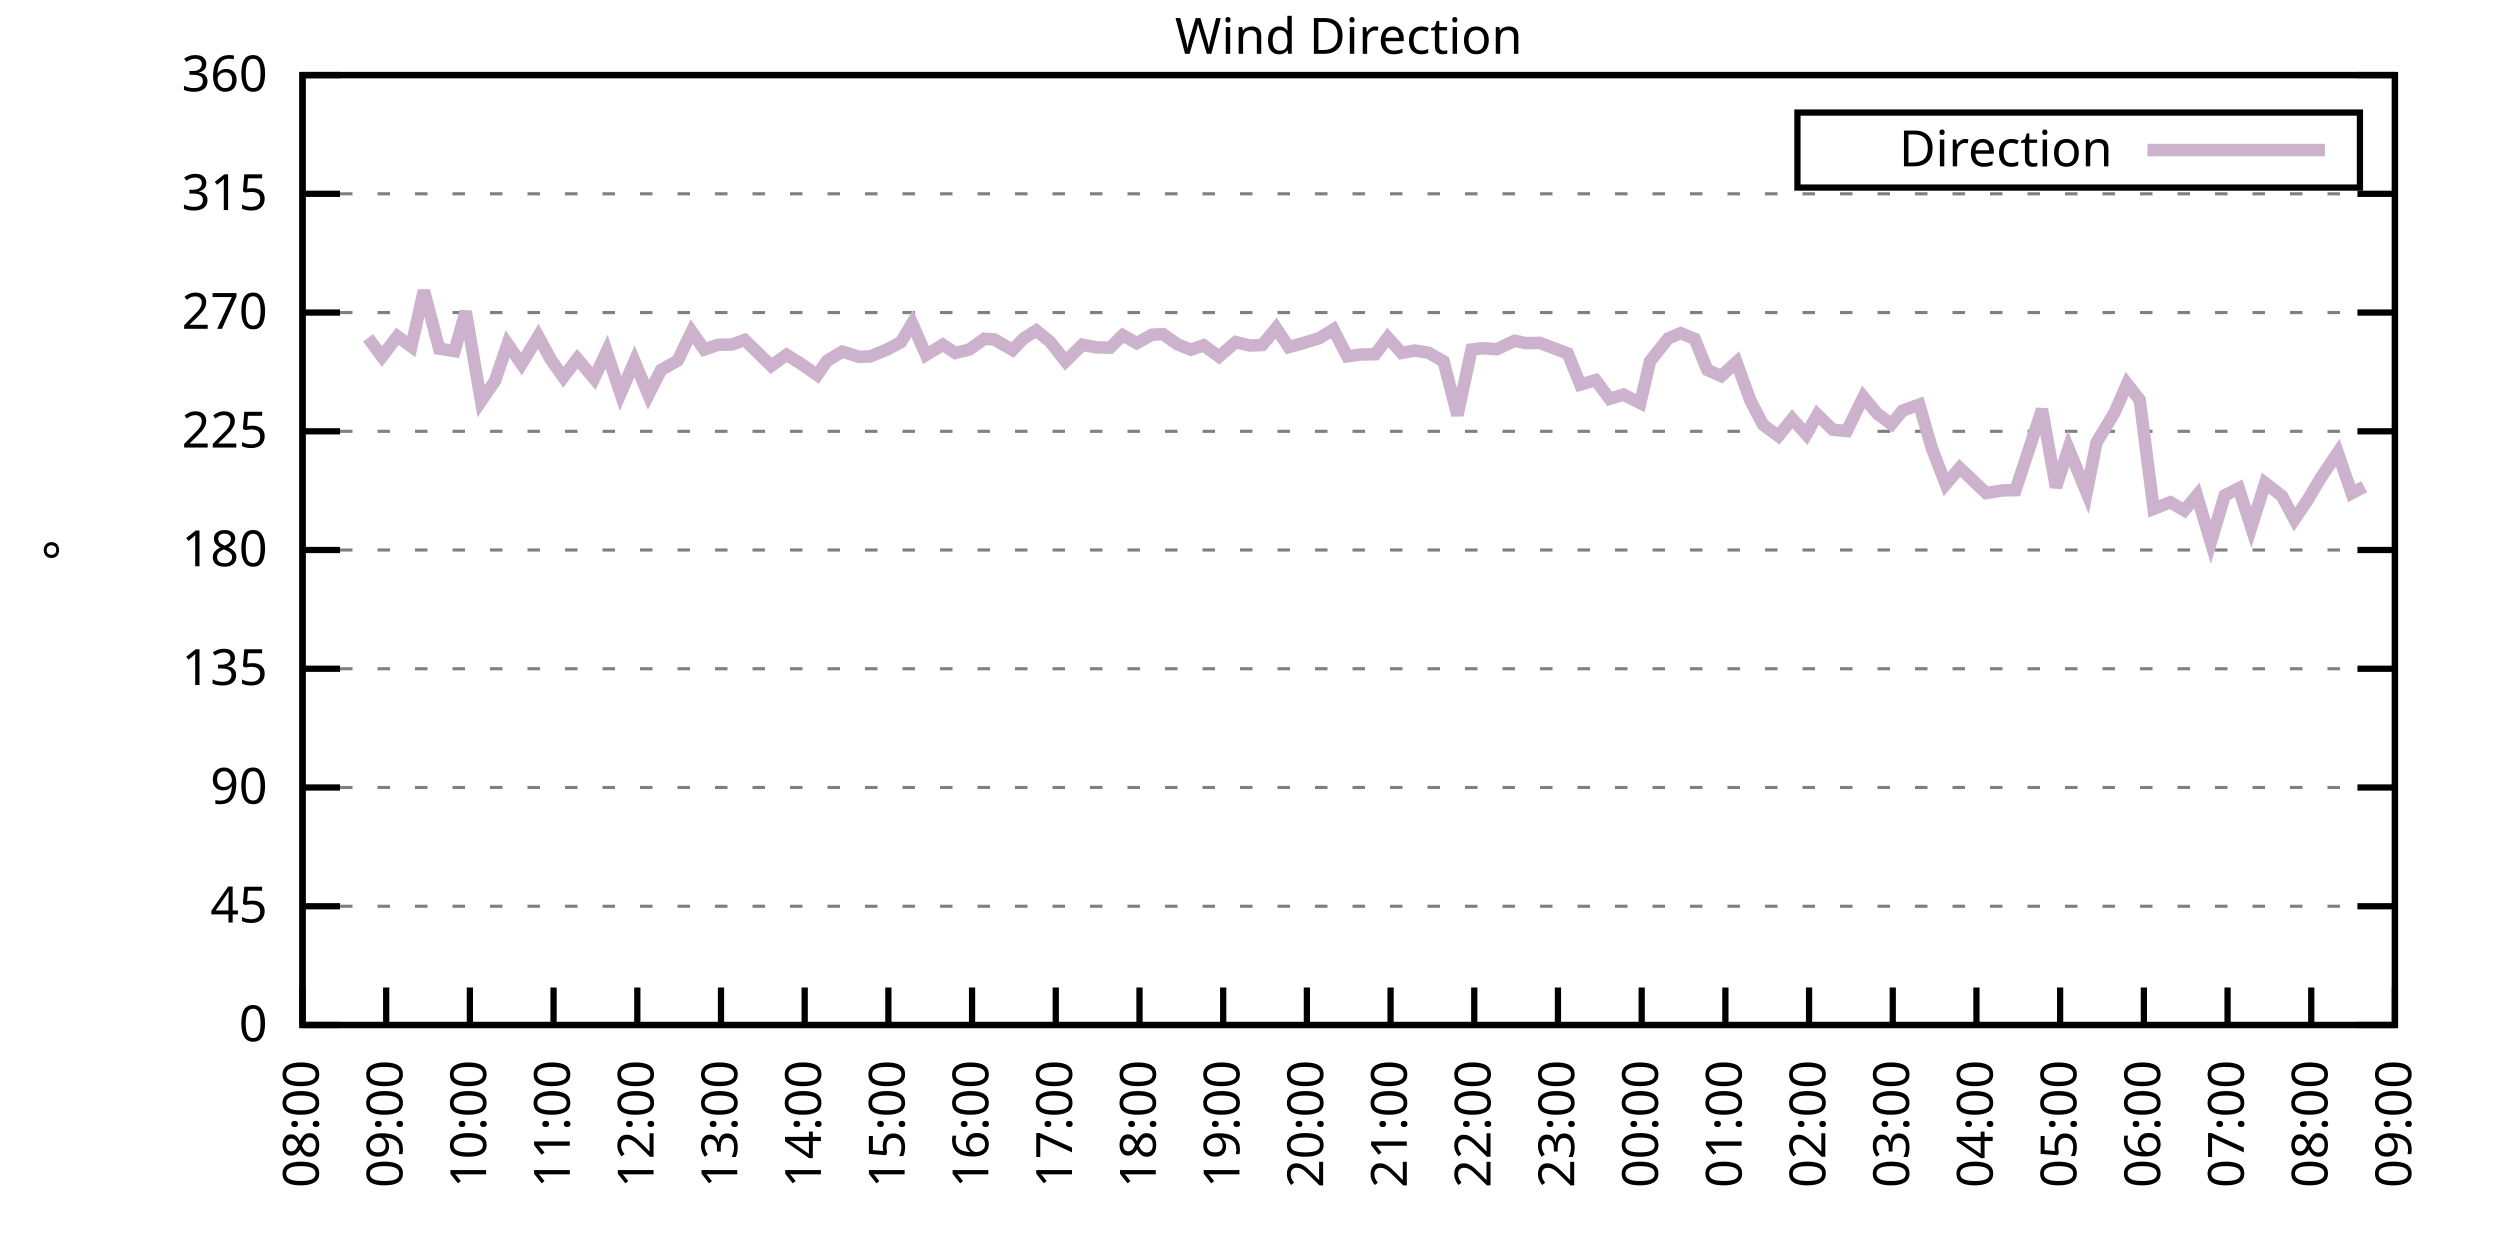
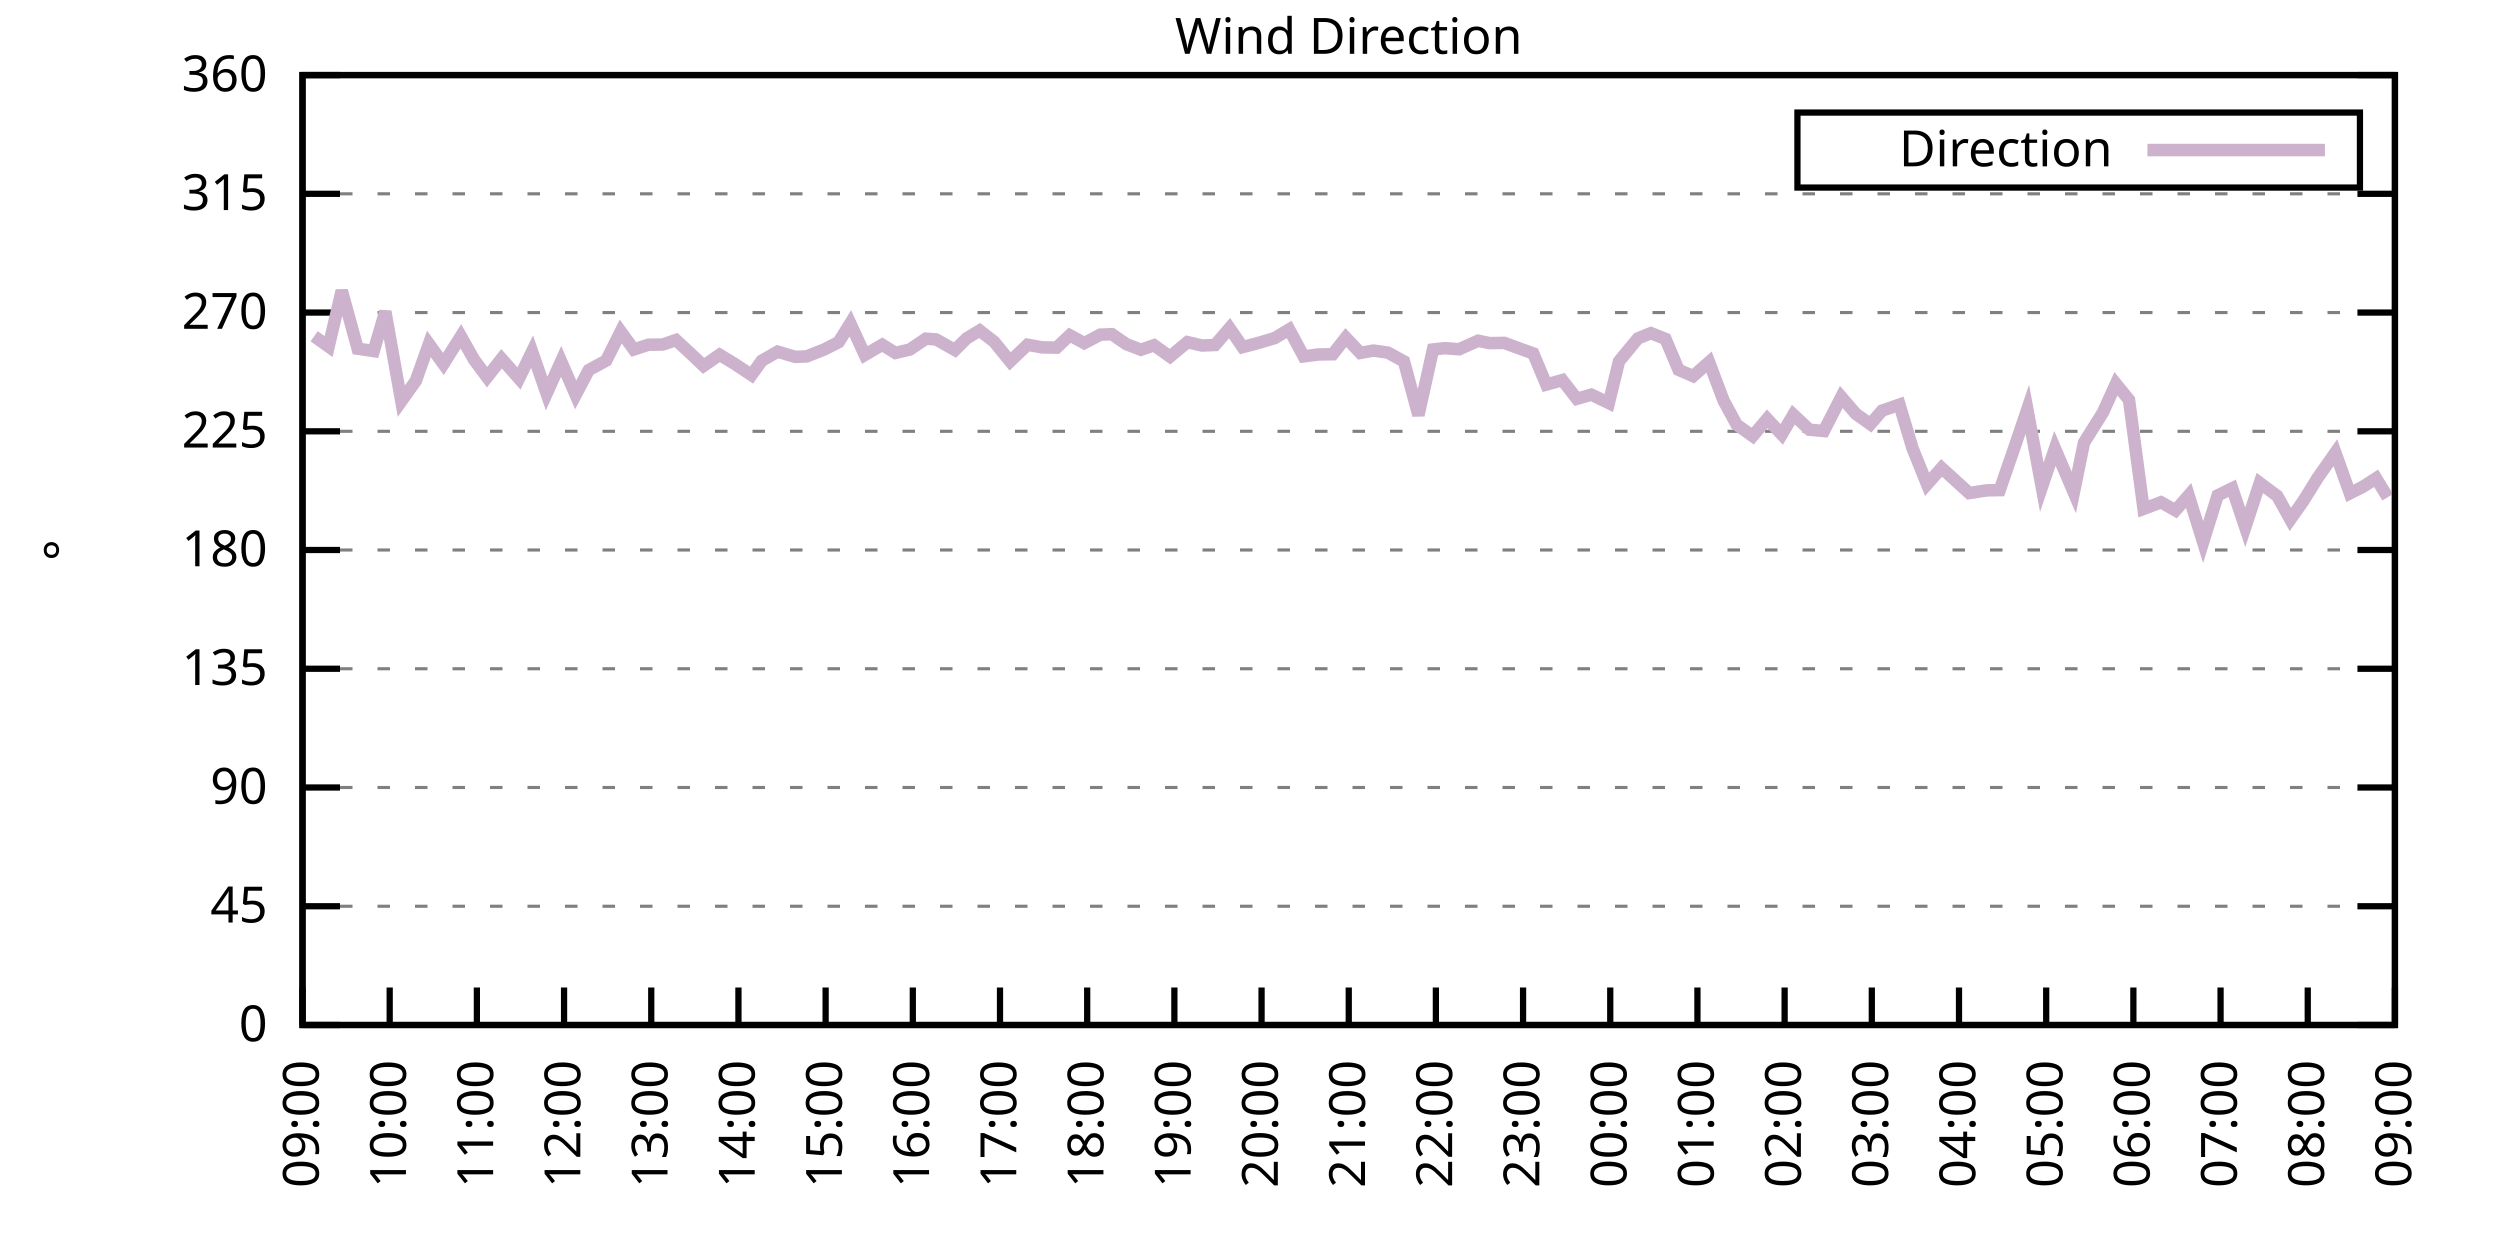
<svg xmlns="http://www.w3.org/2000/svg" xmlns:xlink="http://www.w3.org/1999/xlink" width="400" height="200" viewBox="0 0 400 200">
  <g id="gnuplot_canvas">
    <rect x="0" y="0" width="400" height="200" fill="none" />
    <defs>
      <circle id="gpDot" r="0.5" stroke-width="0.5" stroke="currentColor" />
      <path id="gpPt0" stroke-width="0.333" stroke="currentColor" d="M-1,0 h2 M0,-1 v2" />
      <path id="gpPt1" stroke-width="0.333" stroke="currentColor" d="M-1,-1 L1,1 M1,-1 L-1,1" />
      <path id="gpPt2" stroke-width="0.333" stroke="currentColor" d="M-1,0 L1,0 M0,-1 L0,1 M-1,-1 L1,1 M-1,1 L1,-1" />
      <rect id="gpPt3" stroke-width="0.333" stroke="currentColor" x="-1" y="-1" width="2" height="2" />
      <rect id="gpPt4" stroke-width="0.333" stroke="currentColor" fill="currentColor" x="-1" y="-1" width="2" height="2" />
      <circle id="gpPt5" stroke-width="0.333" stroke="currentColor" cx="0" cy="0" r="1" />
      <use xlink:href="#gpPt5" id="gpPt6" fill="currentColor" stroke="none" />
      <path id="gpPt7" stroke-width="0.333" stroke="currentColor" d="M0,-1.33 L-1.33,0.67 L1.33,0.67 z" />
      <use xlink:href="#gpPt7" id="gpPt8" fill="currentColor" stroke="none" />
      <use xlink:href="#gpPt7" id="gpPt9" stroke="currentColor" transform="rotate(180)" />
      <use xlink:href="#gpPt9" id="gpPt10" fill="currentColor" stroke="none" />
      <use xlink:href="#gpPt3" id="gpPt11" stroke="currentColor" transform="rotate(45)" />
      <use xlink:href="#gpPt11" id="gpPt12" fill="currentColor" stroke="none" />
      <path id="gpPt13" stroke-width="0.333" stroke="currentColor" d="M0,1.330 L1.265,0.411 L0.782,-1.067 L-0.782,-1.076 L-1.265,0.411 z" />
      <use xlink:href="#gpPt13" id="gpPt14" fill="currentColor" stroke="none" />
      <filter id="textbox" filterUnits="objectBoundingBox" x="0" y="0" height="1" width="1">
        <feFlood flood-color="white" flood-opacity="1" result="bgnd" />
        <feComposite in="SourceGraphic" in2="bgnd" operator="atop" />
      </filter>
      <filter id="greybox" filterUnits="objectBoundingBox" x="0" y="0" height="1" width="1">
        <feFlood flood-color="lightgrey" flood-opacity="1" result="grey" />
        <feComposite in="SourceGraphic" in2="grey" operator="atop" />
      </filter>
    </defs>
    <g fill="none" color="white" stroke="currentColor" stroke-width="1.00" stroke-linecap="butt" stroke-linejoin="miter">
</g>
    <g fill="none" color="black" stroke="currentColor" stroke-width="1.00" stroke-linecap="butt" stroke-linejoin="miter">
      <g stroke="none" shape-rendering="crispEdges">
        <polygon fill="rgb(255, 255, 255)" points="48.40,164.00 383.18,164.00 383.18,12.02 48.40,12.02 " />
      </g>
    </g>
    <g fill="none" color="black" stroke="currentColor" stroke-width="1.00" stroke-linecap="butt" stroke-linejoin="miter">
</g>
    <g fill="none" color="black" stroke="black" stroke-width="0.50" stroke-linecap="butt" stroke-linejoin="miter">
</g>
    <g fill="none" color="gray" stroke="currentColor" stroke-width="0.50" stroke-linecap="butt" stroke-linejoin="miter">
      <path stroke="gray" stroke-dasharray="2,4" class="gridline" d="M48.40,164.00 L383.19,164.00  " />
    </g>
    <g fill="none" color="gray" stroke="gray" stroke-width="1.00" stroke-linecap="butt" stroke-linejoin="miter">
</g>
    <g fill="none" color="black" stroke="currentColor" stroke-width="1.00" stroke-linecap="butt" stroke-linejoin="miter">
      <path stroke="black" d="M48.40,164.00 L54.40,164.00 M383.19,164.00 L377.19,164.00  " />
      <g transform="translate(42.80,166.60)" stroke="none" fill="black" font-family="Sans" font-size="8.00" text-anchor="end">
        <text>
          <tspan font-family="Sans"> 0</tspan>
        </text>
      </g>
    </g>
    <g fill="none" color="black" stroke="currentColor" stroke-width="1.00" stroke-linecap="butt" stroke-linejoin="miter">
</g>
    <g fill="none" color="black" stroke="black" stroke-width="0.50" stroke-linecap="butt" stroke-linejoin="miter">
</g>
    <g fill="none" color="gray" stroke="currentColor" stroke-width="0.50" stroke-linecap="butt" stroke-linejoin="miter">
      <path stroke="gray" stroke-dasharray="2,4" class="gridline" d="M48.40,145.00 L383.19,145.00  " />
    </g>
    <g fill="none" color="gray" stroke="gray" stroke-width="1.00" stroke-linecap="butt" stroke-linejoin="miter">
</g>
    <g fill="none" color="black" stroke="currentColor" stroke-width="1.00" stroke-linecap="butt" stroke-linejoin="miter">
      <path stroke="black" d="M48.40,145.00 L54.40,145.00 M383.19,145.00 L377.19,145.00  " />
      <g transform="translate(42.80,147.60)" stroke="none" fill="black" font-family="Sans" font-size="8.00" text-anchor="end">
        <text>
          <tspan font-family="Sans"> 45</tspan>
        </text>
      </g>
    </g>
    <g fill="none" color="black" stroke="currentColor" stroke-width="1.00" stroke-linecap="butt" stroke-linejoin="miter">
</g>
    <g fill="none" color="black" stroke="black" stroke-width="0.50" stroke-linecap="butt" stroke-linejoin="miter">
</g>
    <g fill="none" color="gray" stroke="currentColor" stroke-width="0.50" stroke-linecap="butt" stroke-linejoin="miter">
      <path stroke="gray" stroke-dasharray="2,4" class="gridline" d="M48.40,126.00 L383.19,126.00  " />
    </g>
    <g fill="none" color="gray" stroke="gray" stroke-width="1.00" stroke-linecap="butt" stroke-linejoin="miter">
</g>
    <g fill="none" color="black" stroke="currentColor" stroke-width="1.00" stroke-linecap="butt" stroke-linejoin="miter">
      <path stroke="black" d="M48.40,126.00 L54.40,126.00 M383.19,126.00 L377.19,126.00  " />
      <g transform="translate(42.80,128.60)" stroke="none" fill="black" font-family="Sans" font-size="8.00" text-anchor="end">
        <text>
          <tspan font-family="Sans"> 90</tspan>
        </text>
      </g>
    </g>
    <g fill="none" color="black" stroke="currentColor" stroke-width="1.00" stroke-linecap="butt" stroke-linejoin="miter">
</g>
    <g fill="none" color="black" stroke="black" stroke-width="0.50" stroke-linecap="butt" stroke-linejoin="miter">
</g>
    <g fill="none" color="gray" stroke="currentColor" stroke-width="0.50" stroke-linecap="butt" stroke-linejoin="miter">
      <path stroke="gray" stroke-dasharray="2,4" class="gridline" d="M48.40,107.00 L383.19,107.00  " />
    </g>
    <g fill="none" color="gray" stroke="gray" stroke-width="1.00" stroke-linecap="butt" stroke-linejoin="miter">
</g>
    <g fill="none" color="black" stroke="currentColor" stroke-width="1.00" stroke-linecap="butt" stroke-linejoin="miter">
      <path stroke="black" d="M48.40,107.00 L54.40,107.00 M383.19,107.00 L377.19,107.00  " />
      <g transform="translate(42.80,109.60)" stroke="none" fill="black" font-family="Sans" font-size="8.00" text-anchor="end">
        <text>
          <tspan font-family="Sans"> 135</tspan>
        </text>
      </g>
    </g>
    <g fill="none" color="black" stroke="currentColor" stroke-width="1.00" stroke-linecap="butt" stroke-linejoin="miter">
</g>
    <g fill="none" color="black" stroke="black" stroke-width="0.50" stroke-linecap="butt" stroke-linejoin="miter">
</g>
    <g fill="none" color="gray" stroke="currentColor" stroke-width="0.50" stroke-linecap="butt" stroke-linejoin="miter">
      <path stroke="gray" stroke-dasharray="2,4" class="gridline" d="M48.40,88.00 L383.19,88.00  " />
    </g>
    <g fill="none" color="gray" stroke="gray" stroke-width="1.00" stroke-linecap="butt" stroke-linejoin="miter">
</g>
    <g fill="none" color="black" stroke="currentColor" stroke-width="1.00" stroke-linecap="butt" stroke-linejoin="miter">
      <path stroke="black" d="M48.40,88.00 L54.40,88.00 M383.19,88.00 L377.19,88.00  " />
      <g transform="translate(42.80,90.60)" stroke="none" fill="black" font-family="Sans" font-size="8.00" text-anchor="end">
        <text>
          <tspan font-family="Sans"> 180</tspan>
        </text>
      </g>
    </g>
    <g fill="none" color="black" stroke="currentColor" stroke-width="1.00" stroke-linecap="butt" stroke-linejoin="miter">
</g>
    <g fill="none" color="black" stroke="black" stroke-width="0.50" stroke-linecap="butt" stroke-linejoin="miter">
</g>
    <g fill="none" color="gray" stroke="currentColor" stroke-width="0.50" stroke-linecap="butt" stroke-linejoin="miter">
      <path stroke="gray" stroke-dasharray="2,4" class="gridline" d="M48.40,69.01 L383.19,69.01  " />
    </g>
    <g fill="none" color="gray" stroke="gray" stroke-width="1.00" stroke-linecap="butt" stroke-linejoin="miter">
</g>
    <g fill="none" color="black" stroke="currentColor" stroke-width="1.00" stroke-linecap="butt" stroke-linejoin="miter">
      <path stroke="black" d="M48.40,69.01 L54.40,69.01 M383.19,69.01 L377.19,69.01  " />
      <g transform="translate(42.80,71.61)" stroke="none" fill="black" font-family="Sans" font-size="8.00" text-anchor="end">
        <text>
          <tspan font-family="Sans"> 225</tspan>
        </text>
      </g>
    </g>
    <g fill="none" color="black" stroke="currentColor" stroke-width="1.00" stroke-linecap="butt" stroke-linejoin="miter">
</g>
    <g fill="none" color="black" stroke="black" stroke-width="0.50" stroke-linecap="butt" stroke-linejoin="miter">
</g>
    <g fill="none" color="gray" stroke="currentColor" stroke-width="0.50" stroke-linecap="butt" stroke-linejoin="miter">
      <path stroke="gray" stroke-dasharray="2,4" class="gridline" d="M48.40,50.01 L383.19,50.01  " />
    </g>
    <g fill="none" color="gray" stroke="gray" stroke-width="1.00" stroke-linecap="butt" stroke-linejoin="miter">
</g>
    <g fill="none" color="black" stroke="currentColor" stroke-width="1.00" stroke-linecap="butt" stroke-linejoin="miter">
      <path stroke="black" d="M48.40,50.01 L54.40,50.01 M383.19,50.01 L377.19,50.01  " />
      <g transform="translate(42.80,52.61)" stroke="none" fill="black" font-family="Sans" font-size="8.00" text-anchor="end">
        <text>
          <tspan font-family="Sans"> 270</tspan>
        </text>
      </g>
    </g>
    <g fill="none" color="black" stroke="currentColor" stroke-width="1.00" stroke-linecap="butt" stroke-linejoin="miter">
</g>
    <g fill="none" color="black" stroke="black" stroke-width="0.50" stroke-linecap="butt" stroke-linejoin="miter">
</g>
    <g fill="none" color="gray" stroke="currentColor" stroke-width="0.50" stroke-linecap="butt" stroke-linejoin="miter">
      <path stroke="gray" stroke-dasharray="2,4" class="gridline" d="M48.40,31.01 L383.19,31.01  " />
    </g>
    <g fill="none" color="gray" stroke="gray" stroke-width="1.00" stroke-linecap="butt" stroke-linejoin="miter">
</g>
    <g fill="none" color="black" stroke="currentColor" stroke-width="1.00" stroke-linecap="butt" stroke-linejoin="miter">
      <path stroke="black" d="M48.40,31.01 L54.40,31.01 M383.19,31.01 L377.19,31.01  " />
      <g transform="translate(42.80,33.61)" stroke="none" fill="black" font-family="Sans" font-size="8.00" text-anchor="end">
        <text>
          <tspan font-family="Sans"> 315</tspan>
        </text>
      </g>
    </g>
    <g fill="none" color="black" stroke="currentColor" stroke-width="1.00" stroke-linecap="butt" stroke-linejoin="miter">
</g>
    <g fill="none" color="black" stroke="black" stroke-width="0.50" stroke-linecap="butt" stroke-linejoin="miter">
</g>
    <g fill="none" color="gray" stroke="currentColor" stroke-width="0.50" stroke-linecap="butt" stroke-linejoin="miter">
      <path stroke="gray" stroke-dasharray="2,4" class="gridline" d="M48.40,12.01 L383.19,12.01  " />
    </g>
    <g fill="none" color="gray" stroke="gray" stroke-width="1.00" stroke-linecap="butt" stroke-linejoin="miter">
</g>
    <g fill="none" color="black" stroke="currentColor" stroke-width="1.00" stroke-linecap="butt" stroke-linejoin="miter">
      <path stroke="black" d="M48.40,12.01 L54.40,12.01 M383.19,12.01 L377.19,12.01  " />
      <g transform="translate(42.80,14.61)" stroke="none" fill="black" font-family="Sans" font-size="8.00" text-anchor="end">
        <text>
          <tspan font-family="Sans"> 360</tspan>
        </text>
      </g>
    </g>
    <g fill="none" color="black" stroke="currentColor" stroke-width="1.00" stroke-linecap="butt" stroke-linejoin="miter">
      <path stroke="black" d="M48.40,164.00 L48.40,158.00  " />
      <g transform="translate(51.00,169.60) rotate(270.00)" stroke="none" fill="black" font-family="Sans" font-size="8.00" text-anchor="end">
        <text>
-           <tspan font-family="Sans">08:00</tspan>
-         </text>
-       </g>
-     </g>
-     <g fill="none" color="black" stroke="currentColor" stroke-width="1.00" stroke-linecap="butt" stroke-linejoin="miter">
-       <path stroke="black" d="M61.79,164.00 L61.79,158.00  " />
-       <g transform="translate(64.39,169.60) rotate(270.00)" stroke="none" fill="black" font-family="Sans" font-size="8.00" text-anchor="end">
-         <text>
          <tspan font-family="Sans">09:00</tspan>
        </text>
      </g>
    </g>
    <g fill="none" color="black" stroke="currentColor" stroke-width="1.00" stroke-linecap="butt" stroke-linejoin="miter">
-       <path stroke="black" d="M75.18,164.00 L75.18,158.00  " />
-       <g transform="translate(77.78,169.60) rotate(270.00)" stroke="none" fill="black" font-family="Sans" font-size="8.00" text-anchor="end">
+       <path stroke="black" d="M62.35,164.00 L62.35,158.00  " />
+       <g transform="translate(64.95,169.60) rotate(270.00)" stroke="none" fill="black" font-family="Sans" font-size="8.00" text-anchor="end">
        <text>
          <tspan font-family="Sans">10:00</tspan>
        </text>
      </g>
    </g>
    <g fill="none" color="black" stroke="currentColor" stroke-width="1.00" stroke-linecap="butt" stroke-linejoin="miter">
-       <path stroke="black" d="M88.57,164.00 L88.57,158.00  " />
-       <g transform="translate(91.17,169.60) rotate(270.00)" stroke="none" fill="black" font-family="Sans" font-size="8.00" text-anchor="end">
+       <path stroke="black" d="M76.30,164.00 L76.30,158.00  " />
+       <g transform="translate(78.90,169.60) rotate(270.00)" stroke="none" fill="black" font-family="Sans" font-size="8.00" text-anchor="end">
        <text>
          <tspan font-family="Sans">11:00</tspan>
        </text>
      </g>
    </g>
    <g fill="none" color="black" stroke="currentColor" stroke-width="1.00" stroke-linecap="butt" stroke-linejoin="miter">
-       <path stroke="black" d="M101.97,164.00 L101.97,158.00  " />
-       <g transform="translate(104.57,169.60) rotate(270.00)" stroke="none" fill="black" font-family="Sans" font-size="8.00" text-anchor="end">
+       <path stroke="black" d="M90.25,164.00 L90.25,158.00  " />
+       <g transform="translate(92.85,169.60) rotate(270.00)" stroke="none" fill="black" font-family="Sans" font-size="8.00" text-anchor="end">
        <text>
          <tspan font-family="Sans">12:00</tspan>
        </text>
      </g>
    </g>
    <g fill="none" color="black" stroke="currentColor" stroke-width="1.00" stroke-linecap="butt" stroke-linejoin="miter">
-       <path stroke="black" d="M115.36,164.00 L115.36,158.00  " />
-       <g transform="translate(117.96,169.60) rotate(270.00)" stroke="none" fill="black" font-family="Sans" font-size="8.00" text-anchor="end">
+       <path stroke="black" d="M104.20,164.00 L104.20,158.00  " />
+       <g transform="translate(106.80,169.60) rotate(270.00)" stroke="none" fill="black" font-family="Sans" font-size="8.00" text-anchor="end">
        <text>
          <tspan font-family="Sans">13:00</tspan>
        </text>
      </g>
    </g>
    <g fill="none" color="black" stroke="currentColor" stroke-width="1.00" stroke-linecap="butt" stroke-linejoin="miter">
-       <path stroke="black" d="M128.75,164.00 L128.75,158.00  " />
-       <g transform="translate(131.35,169.60) rotate(270.00)" stroke="none" fill="black" font-family="Sans" font-size="8.00" text-anchor="end">
+       <path stroke="black" d="M118.15,164.00 L118.15,158.00  " />
+       <g transform="translate(120.75,169.60) rotate(270.00)" stroke="none" fill="black" font-family="Sans" font-size="8.00" text-anchor="end">
        <text>
          <tspan font-family="Sans">14:00</tspan>
        </text>
      </g>
    </g>
    <g fill="none" color="black" stroke="currentColor" stroke-width="1.00" stroke-linecap="butt" stroke-linejoin="miter">
-       <path stroke="black" d="M142.14,164.00 L142.14,158.00  " />
-       <g transform="translate(144.74,169.60) rotate(270.00)" stroke="none" fill="black" font-family="Sans" font-size="8.00" text-anchor="end">
+       <path stroke="black" d="M132.10,164.00 L132.10,158.00  " />
+       <g transform="translate(134.70,169.60) rotate(270.00)" stroke="none" fill="black" font-family="Sans" font-size="8.00" text-anchor="end">
        <text>
          <tspan font-family="Sans">15:00</tspan>
        </text>
      </g>
    </g>
    <g fill="none" color="black" stroke="currentColor" stroke-width="1.00" stroke-linecap="butt" stroke-linejoin="miter">
-       <path stroke="black" d="M155.53,164.00 L155.53,158.00  " />
-       <g transform="translate(158.13,169.60) rotate(270.00)" stroke="none" fill="black" font-family="Sans" font-size="8.00" text-anchor="end">
+       <path stroke="black" d="M146.05,164.00 L146.05,158.00  " />
+       <g transform="translate(148.65,169.60) rotate(270.00)" stroke="none" fill="black" font-family="Sans" font-size="8.00" text-anchor="end">
        <text>
          <tspan font-family="Sans">16:00</tspan>
        </text>
      </g>
    </g>
    <g fill="none" color="black" stroke="currentColor" stroke-width="1.00" stroke-linecap="butt" stroke-linejoin="miter">
-       <path stroke="black" d="M168.92,164.00 L168.92,158.00  " />
-       <g transform="translate(171.52,169.60) rotate(270.00)" stroke="none" fill="black" font-family="Sans" font-size="8.00" text-anchor="end">
+       <path stroke="black" d="M160.00,164.00 L160.00,158.00  " />
+       <g transform="translate(162.60,169.60) rotate(270.00)" stroke="none" fill="black" font-family="Sans" font-size="8.00" text-anchor="end">
        <text>
          <tspan font-family="Sans">17:00</tspan>
        </text>
      </g>
    </g>
    <g fill="none" color="black" stroke="currentColor" stroke-width="1.00" stroke-linecap="butt" stroke-linejoin="miter">
-       <path stroke="black" d="M182.32,164.00 L182.32,158.00  " />
-       <g transform="translate(184.92,169.60) rotate(270.00)" stroke="none" fill="black" font-family="Sans" font-size="8.00" text-anchor="end">
+       <path stroke="black" d="M173.95,164.00 L173.95,158.00  " />
+       <g transform="translate(176.55,169.60) rotate(270.00)" stroke="none" fill="black" font-family="Sans" font-size="8.00" text-anchor="end">
        <text>
          <tspan font-family="Sans">18:00</tspan>
        </text>
      </g>
    </g>
    <g fill="none" color="black" stroke="currentColor" stroke-width="1.00" stroke-linecap="butt" stroke-linejoin="miter">
-       <path stroke="black" d="M195.71,164.00 L195.71,158.00  " />
-       <g transform="translate(198.31,169.60) rotate(270.00)" stroke="none" fill="black" font-family="Sans" font-size="8.00" text-anchor="end">
+       <path stroke="black" d="M187.90,164.00 L187.90,158.00  " />
+       <g transform="translate(190.50,169.60) rotate(270.00)" stroke="none" fill="black" font-family="Sans" font-size="8.00" text-anchor="end">
        <text>
          <tspan font-family="Sans">19:00</tspan>
        </text>
      </g>
    </g>
    <g fill="none" color="black" stroke="currentColor" stroke-width="1.00" stroke-linecap="butt" stroke-linejoin="miter">
-       <path stroke="black" d="M209.10,164.00 L209.10,158.00  " />
-       <g transform="translate(211.70,169.60) rotate(270.00)" stroke="none" fill="black" font-family="Sans" font-size="8.00" text-anchor="end">
+       <path stroke="black" d="M201.85,164.00 L201.85,158.00  " />
+       <g transform="translate(204.45,169.60) rotate(270.00)" stroke="none" fill="black" font-family="Sans" font-size="8.00" text-anchor="end">
        <text>
          <tspan font-family="Sans">20:00</tspan>
        </text>
      </g>
    </g>
    <g fill="none" color="black" stroke="currentColor" stroke-width="1.00" stroke-linecap="butt" stroke-linejoin="miter">
-       <path stroke="black" d="M222.49,164.00 L222.49,158.00  " />
-       <g transform="translate(225.09,169.60) rotate(270.00)" stroke="none" fill="black" font-family="Sans" font-size="8.00" text-anchor="end">
+       <path stroke="black" d="M215.80,164.00 L215.80,158.00  " />
+       <g transform="translate(218.40,169.60) rotate(270.00)" stroke="none" fill="black" font-family="Sans" font-size="8.00" text-anchor="end">
        <text>
          <tspan font-family="Sans">21:00</tspan>
        </text>
      </g>
    </g>
    <g fill="none" color="black" stroke="currentColor" stroke-width="1.00" stroke-linecap="butt" stroke-linejoin="miter">
-       <path stroke="black" d="M235.88,164.00 L235.88,158.00  " />
-       <g transform="translate(238.48,169.60) rotate(270.00)" stroke="none" fill="black" font-family="Sans" font-size="8.00" text-anchor="end">
+       <path stroke="black" d="M229.74,164.00 L229.74,158.00  " />
+       <g transform="translate(232.34,169.60) rotate(270.00)" stroke="none" fill="black" font-family="Sans" font-size="8.00" text-anchor="end">
        <text>
          <tspan font-family="Sans">22:00</tspan>
        </text>
      </g>
    </g>
    <g fill="none" color="black" stroke="currentColor" stroke-width="1.00" stroke-linecap="butt" stroke-linejoin="miter">
-       <path stroke="black" d="M249.27,164.00 L249.27,158.00  " />
-       <g transform="translate(251.87,169.60) rotate(270.00)" stroke="none" fill="black" font-family="Sans" font-size="8.00" text-anchor="end">
+       <path stroke="black" d="M243.69,164.00 L243.69,158.00  " />
+       <g transform="translate(246.29,169.60) rotate(270.00)" stroke="none" fill="black" font-family="Sans" font-size="8.00" text-anchor="end">
        <text>
          <tspan font-family="Sans">23:00</tspan>
        </text>
      </g>
    </g>
    <g fill="none" color="black" stroke="currentColor" stroke-width="1.00" stroke-linecap="butt" stroke-linejoin="miter">
-       <path stroke="black" d="M262.67,164.00 L262.67,158.00  " />
-       <g transform="translate(265.27,169.60) rotate(270.00)" stroke="none" fill="black" font-family="Sans" font-size="8.00" text-anchor="end">
+       <path stroke="black" d="M257.64,164.00 L257.64,158.00  " />
+       <g transform="translate(260.24,169.60) rotate(270.00)" stroke="none" fill="black" font-family="Sans" font-size="8.00" text-anchor="end">
        <text>
          <tspan font-family="Sans">00:00</tspan>
        </text>
      </g>
    </g>
    <g fill="none" color="black" stroke="currentColor" stroke-width="1.00" stroke-linecap="butt" stroke-linejoin="miter">
-       <path stroke="black" d="M276.06,164.00 L276.06,158.00  " />
-       <g transform="translate(278.66,169.60) rotate(270.00)" stroke="none" fill="black" font-family="Sans" font-size="8.00" text-anchor="end">
+       <path stroke="black" d="M271.59,164.00 L271.59,158.00  " />
+       <g transform="translate(274.19,169.60) rotate(270.00)" stroke="none" fill="black" font-family="Sans" font-size="8.00" text-anchor="end">
        <text>
          <tspan font-family="Sans">01:00</tspan>
        </text>
      </g>
    </g>
    <g fill="none" color="black" stroke="currentColor" stroke-width="1.00" stroke-linecap="butt" stroke-linejoin="miter">
-       <path stroke="black" d="M289.45,164.00 L289.45,158.00  " />
-       <g transform="translate(292.05,169.60) rotate(270.00)" stroke="none" fill="black" font-family="Sans" font-size="8.00" text-anchor="end">
+       <path stroke="black" d="M285.54,164.00 L285.54,158.00  " />
+       <g transform="translate(288.14,169.60) rotate(270.00)" stroke="none" fill="black" font-family="Sans" font-size="8.00" text-anchor="end">
        <text>
          <tspan font-family="Sans">02:00</tspan>
        </text>
      </g>
    </g>
    <g fill="none" color="black" stroke="currentColor" stroke-width="1.00" stroke-linecap="butt" stroke-linejoin="miter">
-       <path stroke="black" d="M302.84,164.00 L302.84,158.00  " />
-       <g transform="translate(305.44,169.60) rotate(270.00)" stroke="none" fill="black" font-family="Sans" font-size="8.00" text-anchor="end">
+       <path stroke="black" d="M299.49,164.00 L299.49,158.00  " />
+       <g transform="translate(302.09,169.60) rotate(270.00)" stroke="none" fill="black" font-family="Sans" font-size="8.00" text-anchor="end">
        <text>
          <tspan font-family="Sans">03:00</tspan>
        </text>
      </g>
    </g>
    <g fill="none" color="black" stroke="currentColor" stroke-width="1.00" stroke-linecap="butt" stroke-linejoin="miter">
-       <path stroke="black" d="M316.23,164.00 L316.23,158.00  " />
-       <g transform="translate(318.83,169.60) rotate(270.00)" stroke="none" fill="black" font-family="Sans" font-size="8.00" text-anchor="end">
+       <path stroke="black" d="M313.44,164.00 L313.44,158.00  " />
+       <g transform="translate(316.04,169.60) rotate(270.00)" stroke="none" fill="black" font-family="Sans" font-size="8.00" text-anchor="end">
        <text>
          <tspan font-family="Sans">04:00</tspan>
        </text>
      </g>
    </g>
    <g fill="none" color="black" stroke="currentColor" stroke-width="1.00" stroke-linecap="butt" stroke-linejoin="miter">
-       <path stroke="black" d="M329.62,164.00 L329.62,158.00  " />
-       <g transform="translate(332.22,169.60) rotate(270.00)" stroke="none" fill="black" font-family="Sans" font-size="8.00" text-anchor="end">
+       <path stroke="black" d="M327.39,164.00 L327.39,158.00  " />
+       <g transform="translate(329.99,169.60) rotate(270.00)" stroke="none" fill="black" font-family="Sans" font-size="8.00" text-anchor="end">
        <text>
          <tspan font-family="Sans">05:00</tspan>
        </text>
      </g>
    </g>
    <g fill="none" color="black" stroke="currentColor" stroke-width="1.00" stroke-linecap="butt" stroke-linejoin="miter">
-       <path stroke="black" d="M343.02,164.00 L343.02,158.00  " />
-       <g transform="translate(345.62,169.60) rotate(270.00)" stroke="none" fill="black" font-family="Sans" font-size="8.00" text-anchor="end">
+       <path stroke="black" d="M341.34,164.00 L341.34,158.00  " />
+       <g transform="translate(343.94,169.60) rotate(270.00)" stroke="none" fill="black" font-family="Sans" font-size="8.00" text-anchor="end">
        <text>
          <tspan font-family="Sans">06:00</tspan>
        </text>
      </g>
    </g>
    <g fill="none" color="black" stroke="currentColor" stroke-width="1.00" stroke-linecap="butt" stroke-linejoin="miter">
-       <path stroke="black" d="M356.41,164.00 L356.41,158.00  " />
-       <g transform="translate(359.01,169.60) rotate(270.00)" stroke="none" fill="black" font-family="Sans" font-size="8.00" text-anchor="end">
+       <path stroke="black" d="M355.29,164.00 L355.29,158.00  " />
+       <g transform="translate(357.89,169.60) rotate(270.00)" stroke="none" fill="black" font-family="Sans" font-size="8.00" text-anchor="end">
        <text>
          <tspan font-family="Sans">07:00</tspan>
        </text>
      </g>
    </g>
    <g fill="none" color="black" stroke="currentColor" stroke-width="1.00" stroke-linecap="butt" stroke-linejoin="miter">
-       <path stroke="black" d="M369.80,164.00 L369.80,158.00  " />
-       <g transform="translate(372.40,169.60) rotate(270.00)" stroke="none" fill="black" font-family="Sans" font-size="8.00" text-anchor="end">
+       <path stroke="black" d="M369.24,164.00 L369.24,158.00  " />
+       <g transform="translate(371.84,169.60) rotate(270.00)" stroke="none" fill="black" font-family="Sans" font-size="8.00" text-anchor="end">
        <text>
          <tspan font-family="Sans">08:00</tspan>
        </text>
      </g>
    </g>
    <g fill="none" color="black" stroke="currentColor" stroke-width="1.00" stroke-linecap="butt" stroke-linejoin="miter">
      <path stroke="black" d="M383.19,164.00 L383.19,158.00  " />
      <g transform="translate(385.79,169.60) rotate(270.00)" stroke="none" fill="black" font-family="Sans" font-size="8.00" text-anchor="end">
        <text>
          <tspan font-family="Sans">09:00</tspan>
        </text>
      </g>
    </g>
    <g fill="none" color="black" stroke="currentColor" stroke-width="1.00" stroke-linecap="butt" stroke-linejoin="miter">
</g>
    <g fill="none" color="black" stroke="currentColor" stroke-width="1.00" stroke-linecap="butt" stroke-linejoin="miter">
      <path stroke="black" d="M48.40,12.01 L48.40,164.00 L383.19,164.00 L383.19,12.01 L48.40,12.01 Z  " />
    </g>
    <g fill="none" color="black" stroke="currentColor" stroke-width="1.00" stroke-linecap="butt" stroke-linejoin="miter">
</g>
    <g fill="none" color="black" stroke="currentColor" stroke-width="1.00" stroke-linecap="butt" stroke-linejoin="miter">
      <path stroke="black" d="M287.59,30.01 L287.59,18.01 L377.59,18.01 L377.59,30.01 L287.59,30.01 Z  " />
    </g>
    <g id="Wind_direction_plot_1">
      <g fill="none" color="white" stroke="black" stroke-width="2.00" stroke-linecap="butt" stroke-linejoin="miter">
</g>
      <g fill="none" color="black" stroke="currentColor" stroke-width="2.00" stroke-linecap="butt" stroke-linejoin="miter">
        <g transform="translate(337.99,26.61)" stroke="none" fill="black" font-family="Sans" font-size="8.00" text-anchor="end">
          <text>
            <tspan font-family="Sans">Direction</tspan>
          </text>
        </g>
      </g>
      <g fill="none" color="black" stroke="currentColor" stroke-width="2.00" stroke-linecap="butt" stroke-linejoin="miter">
-         <path stroke="rgb(204, 178, 204)" d="M343.59,24.01 L371.99,24.01 M58.89,54.06 L61.12,57.06 L63.58,53.81 L65.81,55.45 L67.82,46.50 L70.27,55.79   L72.73,56.17 L74.51,49.84 L76.97,64.19 L79.20,60.94 L81.21,55.03 L83.44,58.24 L86.12,53.81 L88.13,57.52   L90.14,60.35 L92.37,57.40 L95.05,60.56 L97.06,56.26 L99.29,62.97 L101.52,57.82 L103.75,63.18 L105.76,59.21   L108.44,57.69 L110.67,53.05 L112.68,55.92 L114.91,55.16 L117.14,55.12 L119.15,54.40 L121.38,56.55 L123.39,58.54   L125.85,56.76 L128.08,58.16 L130.76,60.01 L132.32,57.73 L134.78,56.26 L137.45,57.10 L139.24,57.02 L141.92,55.92   L144.15,54.74 L145.94,51.74 L148.17,56.80 L150.85,55.16 L152.85,56.47 L155.09,55.92 L157.54,54.19 L159.10,54.31   L162.01,56.00 L163.79,54.15 L165.80,52.88 L168.03,54.69 L170.49,57.82 L173.17,55.16 L175.40,55.58 L177.63,55.62   L179.64,53.64 L181.87,54.90 L184.32,53.55 L186.11,53.47 L188.34,55.07 L190.57,55.96 L192.58,55.24 L195.04,57.06   L197.72,54.74 L199.95,55.28 L201.96,55.20 L204.19,52.50 L206.20,55.54 L208.65,54.86 L211.11,54.10 L213.34,52.71   L215.57,57.02 L217.80,56.72 L220.04,56.68 L222.04,54.02 L224.28,56.47 L226.29,56.09 L228.52,56.42 L230.97,57.82   L233.20,66.43 L235.44,55.92 L237.22,55.71 L239.45,55.88 L242.36,54.52 L244.14,54.90 L246.37,54.86 L249.05,55.88   L250.84,56.55 L252.85,61.53 L255.30,60.82 L257.53,63.81 L259.76,63.14 L262.44,64.49 L264.00,57.82 L266.91,54.15   L268.92,53.30 L271.15,54.23 L273.16,59.17 L275.39,60.18 L277.84,57.94 L280.07,64.11 L282.08,67.95 L284.54,69.77   L286.77,67.02 L289.00,69.51 L290.79,66.35 L293.24,68.75 L295.48,68.96 L298.15,63.52 L300.39,66.22 L302.62,67.87   L304.40,65.71 L307.08,64.74 L309.09,71.71 L311.32,77.49 L313.55,74.87 L315.56,76.77 L317.79,78.89 L320.47,78.46   L322.48,78.42 L324.71,71.67 L326.72,65.50 L328.95,77.96 L330.96,71.75 L333.86,78.80 L335.43,70.82 L338.33,66.01   L340.34,61.41 L342.35,63.98 L344.58,81.42 L347.26,80.36 L349.49,81.67 L351.50,79.27 L353.73,86.74 L355.96,79.27   L358.19,78.13 L360.20,84.37 L362.43,77.28 L365.11,79.35 L367.12,83.11 L369.13,80.15 L371.36,76.39 L374.04,72.43   L376.27,78.93 L378.28,77.87  " />
+         <path stroke="rgb(204, 178, 204)" d="M343.59,24.01 L371.99,24.01 M50.26,53.81 L52.58,55.45 L54.68,46.50 L57.23,55.79 L59.79,56.17 L61.65,49.84   L64.21,64.19 L66.53,60.94 L68.63,55.03 L70.95,58.24 L73.74,53.81 L75.83,57.52 L77.93,60.35 L80.25,57.40   L83.04,60.56 L85.13,56.26 L87.46,62.97 L89.78,57.82 L92.11,63.18 L94.20,59.21 L96.99,57.69 L99.32,53.05   L101.41,55.92 L103.73,55.16 L106.06,55.12 L108.15,54.40 L110.48,56.55 L112.57,58.54 L115.13,56.76 L117.45,58.16   L120.24,60.01 L121.87,57.73 L124.43,56.26 L127.22,57.10 L129.08,57.02 L131.87,55.92 L134.19,54.74 L136.05,51.74   L138.37,56.80 L141.16,55.16 L143.26,56.47 L145.58,55.92 L148.14,54.19 L149.77,54.31 L152.79,56.00 L154.65,54.15   L156.74,52.88 L159.07,54.69 L161.62,57.82 L164.41,55.16 L166.74,55.58 L169.06,55.62 L171.16,53.64 L173.48,54.90   L176.04,53.55 L177.90,53.47 L180.22,55.07 L182.55,55.96 L184.64,55.24 L187.20,57.06 L189.99,54.74 L192.31,55.28   L194.41,55.20 L196.73,52.50 L198.82,55.54 L201.38,54.86 L203.94,54.10 L206.26,52.71 L208.59,57.02 L210.91,56.72   L213.24,56.68 L215.33,54.02 L217.65,56.47 L219.75,56.09 L222.07,56.42 L224.63,57.82 L226.95,66.43 L229.28,55.92   L231.14,55.71 L233.46,55.88 L236.49,54.52 L238.35,54.90 L240.67,54.86 L243.46,55.88 L245.32,56.55 L247.41,61.53   L249.97,60.82 L252.30,63.81 L254.62,63.14 L257.41,64.49 L259.04,57.82 L262.06,54.15 L264.15,53.30 L266.48,54.23   L268.57,59.17 L270.90,60.18 L273.45,57.94 L275.78,64.11 L277.87,67.95 L280.43,69.77 L282.75,67.02 L285.08,69.51   L286.94,66.35 L289.50,68.75 L291.82,68.96 L294.61,63.52 L296.94,66.22 L299.26,67.87 L301.12,65.71 L303.91,64.74   L306.00,71.71 L308.33,77.49 L310.65,74.87 L312.74,76.77 L315.07,78.89 L317.86,78.46 L319.95,78.42 L322.28,71.67   L324.37,65.50 L326.69,77.96 L328.79,71.75 L331.81,78.80 L333.44,70.82 L336.46,66.01 L338.55,61.41 L340.64,63.98   L342.97,81.42 L345.76,80.36 L348.08,81.67 L350.18,79.27 L352.50,86.74 L354.83,79.27 L357.15,78.13 L359.24,84.37   L361.57,77.28 L364.36,79.35 L366.45,83.11 L368.54,80.15 L370.87,76.39 L373.66,72.43 L375.98,78.93 L378.08,77.87   L380.17,76.52 L382.03,79.56  " />
      </g>
    </g>
    <g fill="none" color="black" stroke="currentColor" stroke-width="2.00" stroke-linecap="butt" stroke-linejoin="miter">
</g>
    <g fill="none" color="black" stroke="black" stroke-width="1.00" stroke-linecap="butt" stroke-linejoin="miter">
</g>
    <g fill="none" color="black" stroke="currentColor" stroke-width="1.00" stroke-linecap="butt" stroke-linejoin="miter">
      <path stroke="black" d="M48.40,12.01 L48.40,164.00 L383.19,164.00 L383.19,12.01 L48.40,12.01 Z  " />
      <g transform="translate(12.80,88.01) rotate(270.00)" stroke="none" fill="black" font-family="Sans" font-size="8.00" text-anchor="middle">
        <text>
          <tspan font-family="Sans">°</tspan>
        </text>
      </g>
    </g>
    <g fill="none" color="black" stroke="currentColor" stroke-width="1.00" stroke-linecap="butt" stroke-linejoin="miter">
</g>
    <g fill="none" color="black" stroke="currentColor" stroke-width="1.00" stroke-linecap="butt" stroke-linejoin="miter">
      <g transform="translate(215.79,8.61)" stroke="none" fill="black" font-family="Sans" font-size="8.00" text-anchor="middle">
        <text>
          <tspan font-family="Sans">Wind Direction</tspan>
        </text>
      </g>
    </g>
    <g fill="none" color="black" stroke="currentColor" stroke-width="1.00" stroke-linecap="butt" stroke-linejoin="miter">
</g>
  </g>
</svg>
